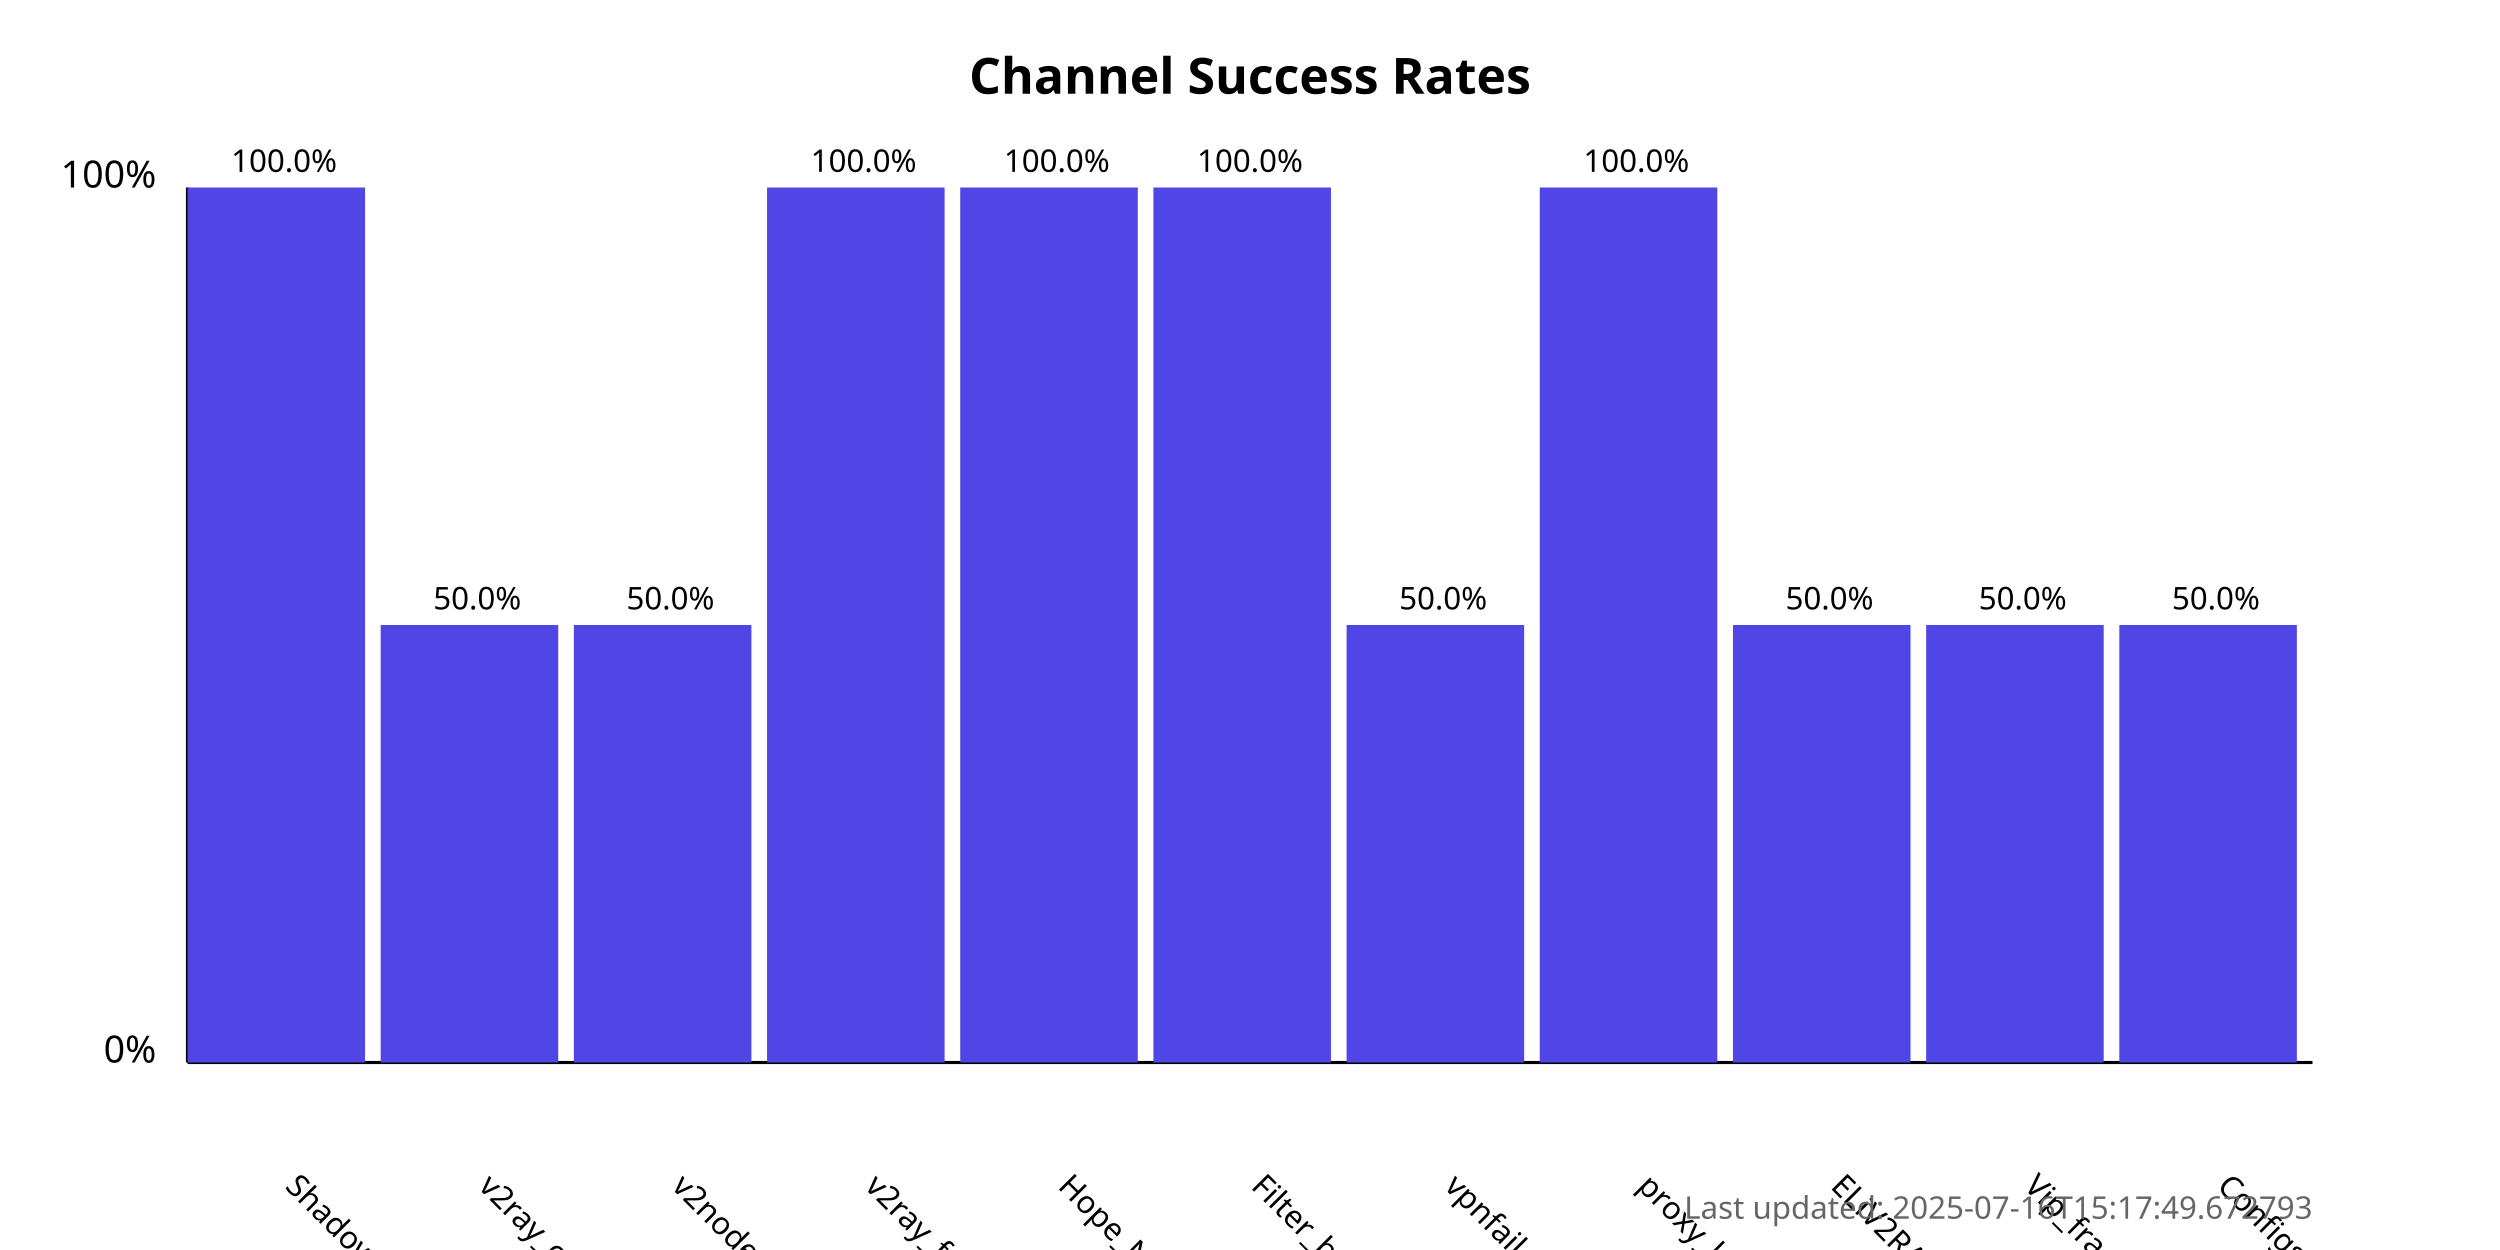
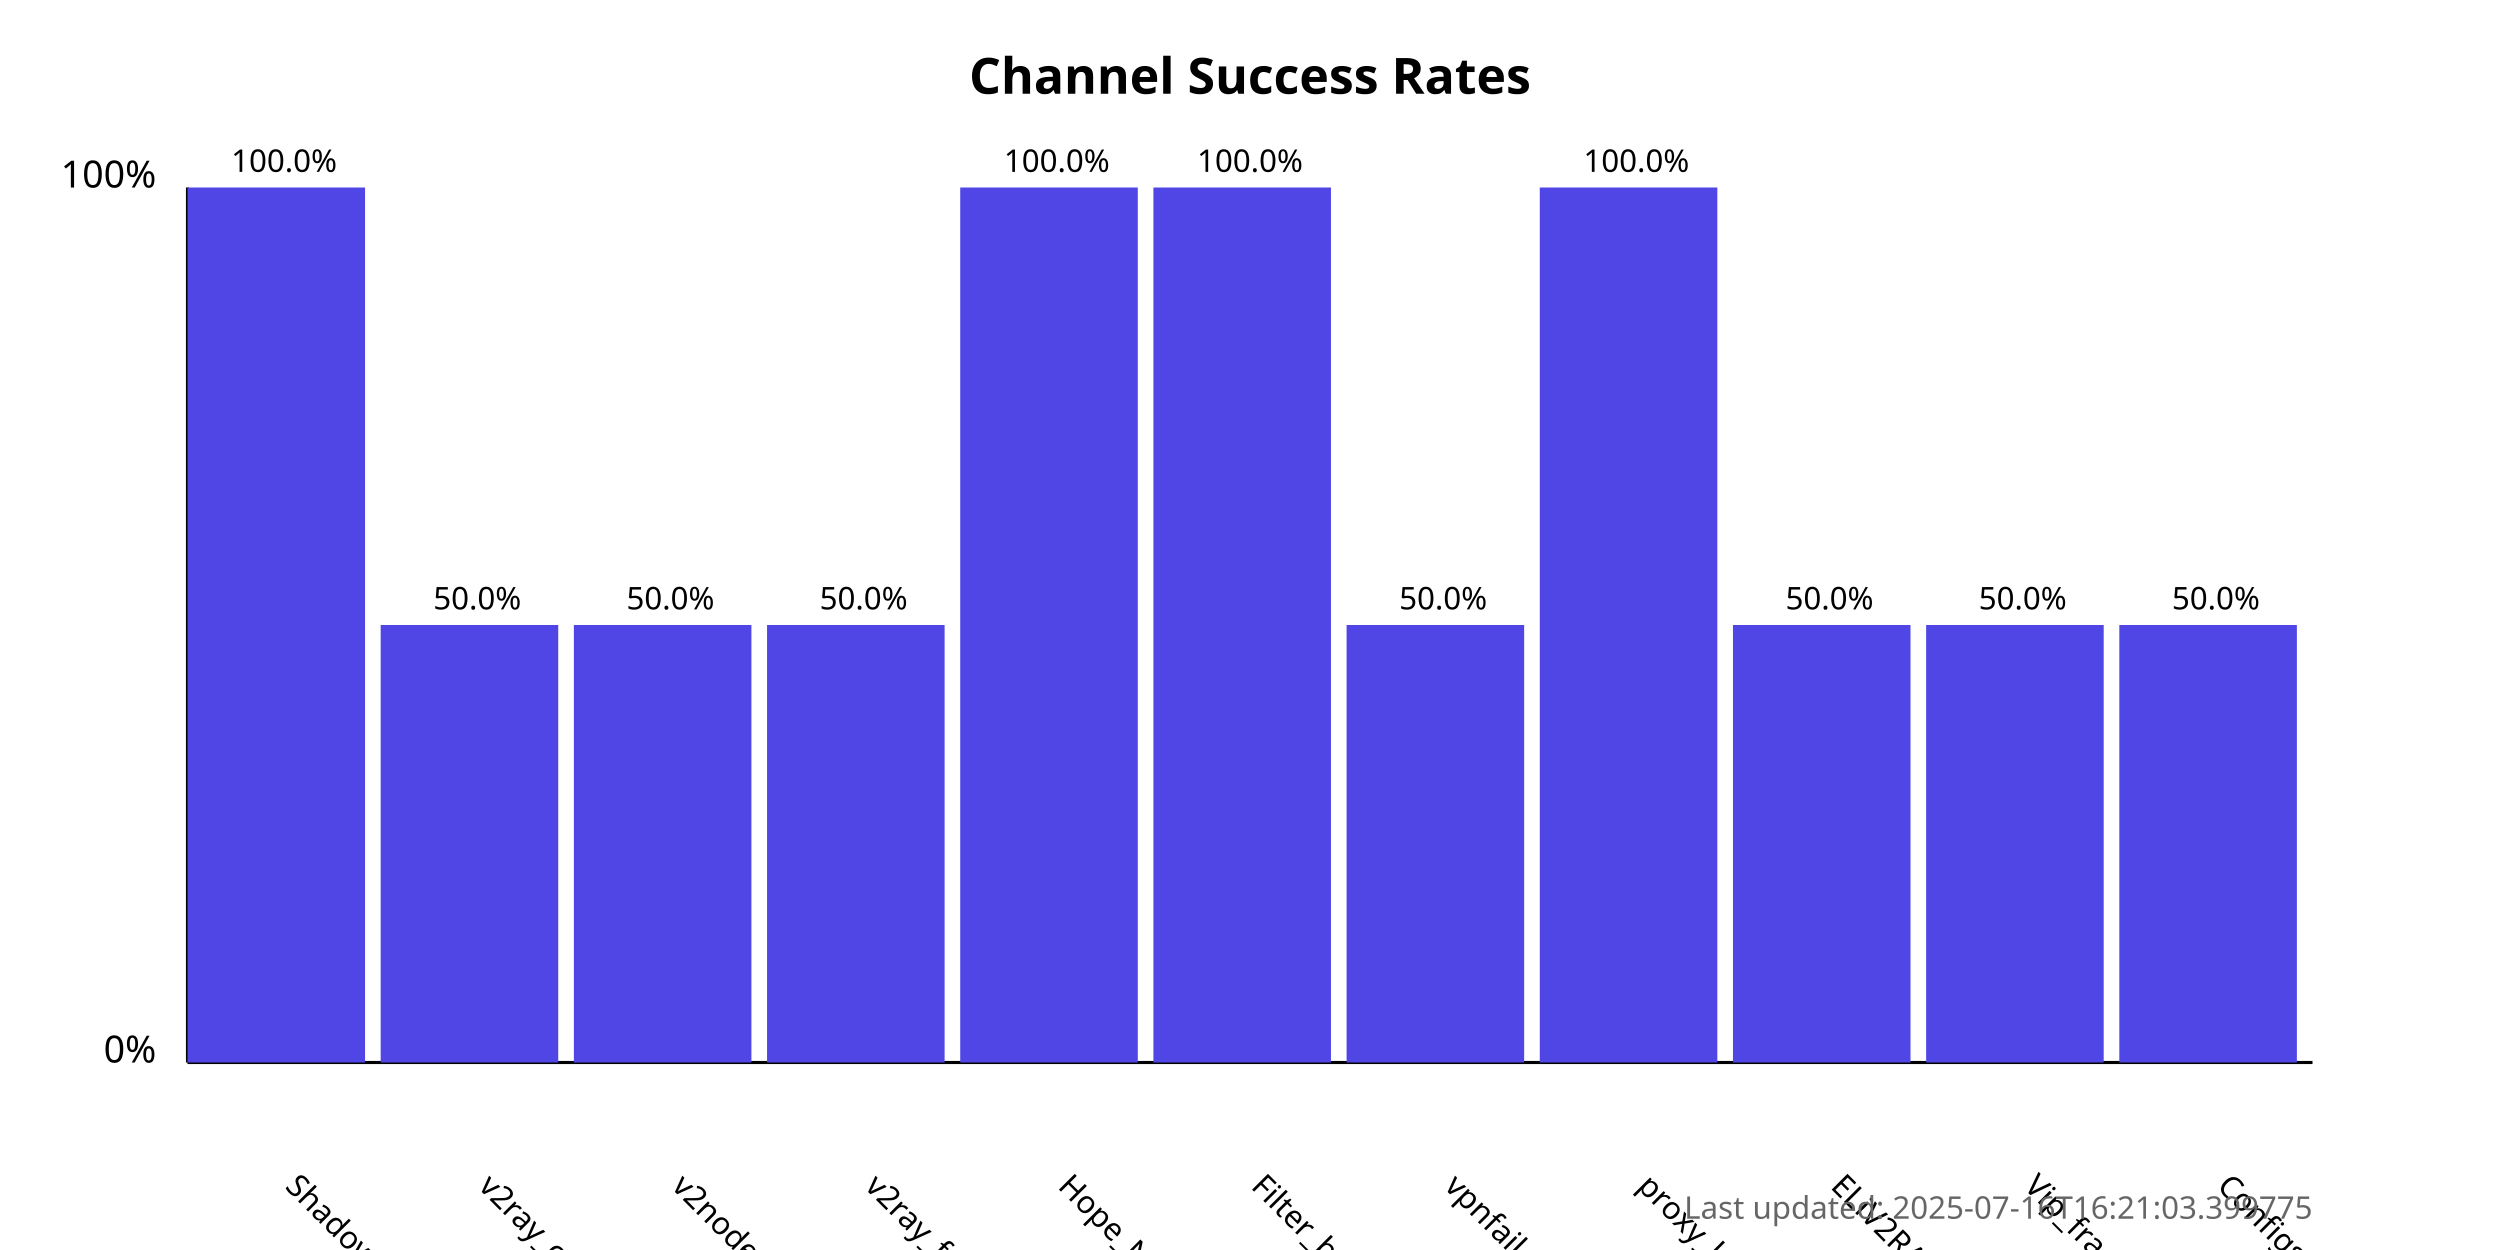
<svg xmlns="http://www.w3.org/2000/svg" width="800" height="400">
  <style>
            .chart-title { font: bold 16px sans-serif; }
            .axis-label { font: 12px sans-serif; }
            .tick-label { font: 10px sans-serif; }
            .bar { fill: #4f46e5; }
            .bar:hover { fill: #6366f1; }
            .timestamp { font: 10px sans-serif; fill: #666; }
        </style>
  <text x="400.0" y="30" text-anchor="middle" class="chart-title">
            Channel Success Rates
        </text>
  <line x1="60" y1="340" x2="60" y2="60" stroke="black" stroke-width="1" />
  <line x1="60" y1="340" x2="740" y2="340" stroke="black" stroke-width="1" />
  <text x="50" y="340" text-anchor="end" class="axis-label">0%</text>
  <text x="50" y="60" text-anchor="end" class="axis-label">100%</text>
  <g>
    <rect x="60" y="60.0" width="56.818" height="280.0" class="bar" />
    <text x="90.909" y="380" transform="rotate(45, 90.90909, 380)" text-anchor="start" class="tick-label">
                ShadowProxy66
            </text>
    <text x="90.909" y="55.0" text-anchor="middle" class="tick-label">
                100.0%
            </text>
  </g>
  <g>
    <rect x="121.818" y="200.0" width="56.818" height="140.0" class="bar" />
    <text x="152.727" y="380" transform="rotate(45, 152.7273, 380)" text-anchor="start" class="tick-label">
                v2ray_configs_pool
            </text>
    <text x="152.727" y="195.0" text-anchor="middle" class="tick-label">
                50.0%
            </text>
  </g>
  <g>
    <rect x="183.636" y="200.0" width="56.818" height="140.0" class="bar" />
    <text x="214.545" y="380" transform="rotate(45, 214.5455, 380)" text-anchor="start" class="tick-label">
                v2nodes
            </text>
    <text x="214.545" y="195.0" text-anchor="middle" class="tick-label">
                50.0%
            </text>
  </g>
  <g>
-     <rect x="245.455" y="60.0" width="56.818" height="280.0" class="bar" />
+     <rect x="245.455" y="200.0" width="56.818" height="140.0" class="bar" />
    <text x="276.364" y="380" transform="rotate(45, 276.3636, 380)" text-anchor="start" class="tick-label">
                v2ray_free_conf
            </text>
-     <text x="276.364" y="55.0" text-anchor="middle" class="tick-label">
-                 100.0%
+     <text x="276.364" y="195.0" text-anchor="middle" class="tick-label">
+                 50.0%
            </text>
  </g>
  <g>
    <rect x="307.273" y="60.0" width="56.818" height="280.0" class="bar" />
    <text x="338.182" y="380" transform="rotate(45, 338.1818, 380)" text-anchor="start" class="tick-label">
                Hope_Net
            </text>
    <text x="338.182" y="55.0" text-anchor="middle" class="tick-label">
                100.0%
            </text>
  </g>
  <g>
    <rect x="369.091" y="60.0" width="56.818" height="280.0" class="bar" />
    <text x="400.0" y="380" transform="rotate(45, 400.0, 380)" text-anchor="start" class="tick-label">
                Filter_breaker
            </text>
    <text x="400.0" y="55.0" text-anchor="middle" class="tick-label">
                100.0%
            </text>
  </g>
  <g>
    <rect x="430.909" y="200.0" width="56.818" height="140.0" class="bar" />
    <text x="461.818" y="380" transform="rotate(45, 461.8182, 380)" text-anchor="start" class="tick-label">
                vpnfail_vless
            </text>
    <text x="461.818" y="195.0" text-anchor="middle" class="tick-label">
                50.0%
            </text>
  </g>
  <g>
    <rect x="492.727" y="60.0" width="56.818" height="280.0" class="bar" />
    <text x="523.636" y="380" transform="rotate(45, 523.6364, 380)" text-anchor="start" class="tick-label">
                proxy_kafee
            </text>
    <text x="523.636" y="55.0" text-anchor="middle" class="tick-label">
                100.0%
            </text>
  </g>
  <g>
    <rect x="554.545" y="200.0" width="56.818" height="140.0" class="bar" />
    <text x="585.455" y="380" transform="rotate(45, 585.4545, 380)" text-anchor="start" class="tick-label">
                ELiV2RAY
            </text>
    <text x="585.455" y="195.0" text-anchor="middle" class="tick-label">
                50.0%
            </text>
  </g>
  <g>
    <rect x="616.364" y="200.0" width="56.818" height="140.0" class="bar" />
    <text x="647.273" y="380" transform="rotate(45, 647.2727, 380)" text-anchor="start" class="tick-label">
                Vip_fragment_v2ray
            </text>
    <text x="647.273" y="195.0" text-anchor="middle" class="tick-label">
                50.0%
            </text>
  </g>
  <g>
    <rect x="678.182" y="200.0" width="56.818" height="140.0" class="bar" />
    <text x="709.091" y="380" transform="rotate(45, 709.0909, 380)" text-anchor="start" class="tick-label">
                ConfigsHubPlus
            </text>
    <text x="709.091" y="195.0" text-anchor="middle" class="tick-label">
                50.0%
            </text>
  </g>
  <text x="740" y="390" text-anchor="end" class="timestamp">
-             Last updated: 2025-07-16T15:17:49.672793
+             Last updated: 2025-07-16T16:21:03.399775
        </text>
</svg>
